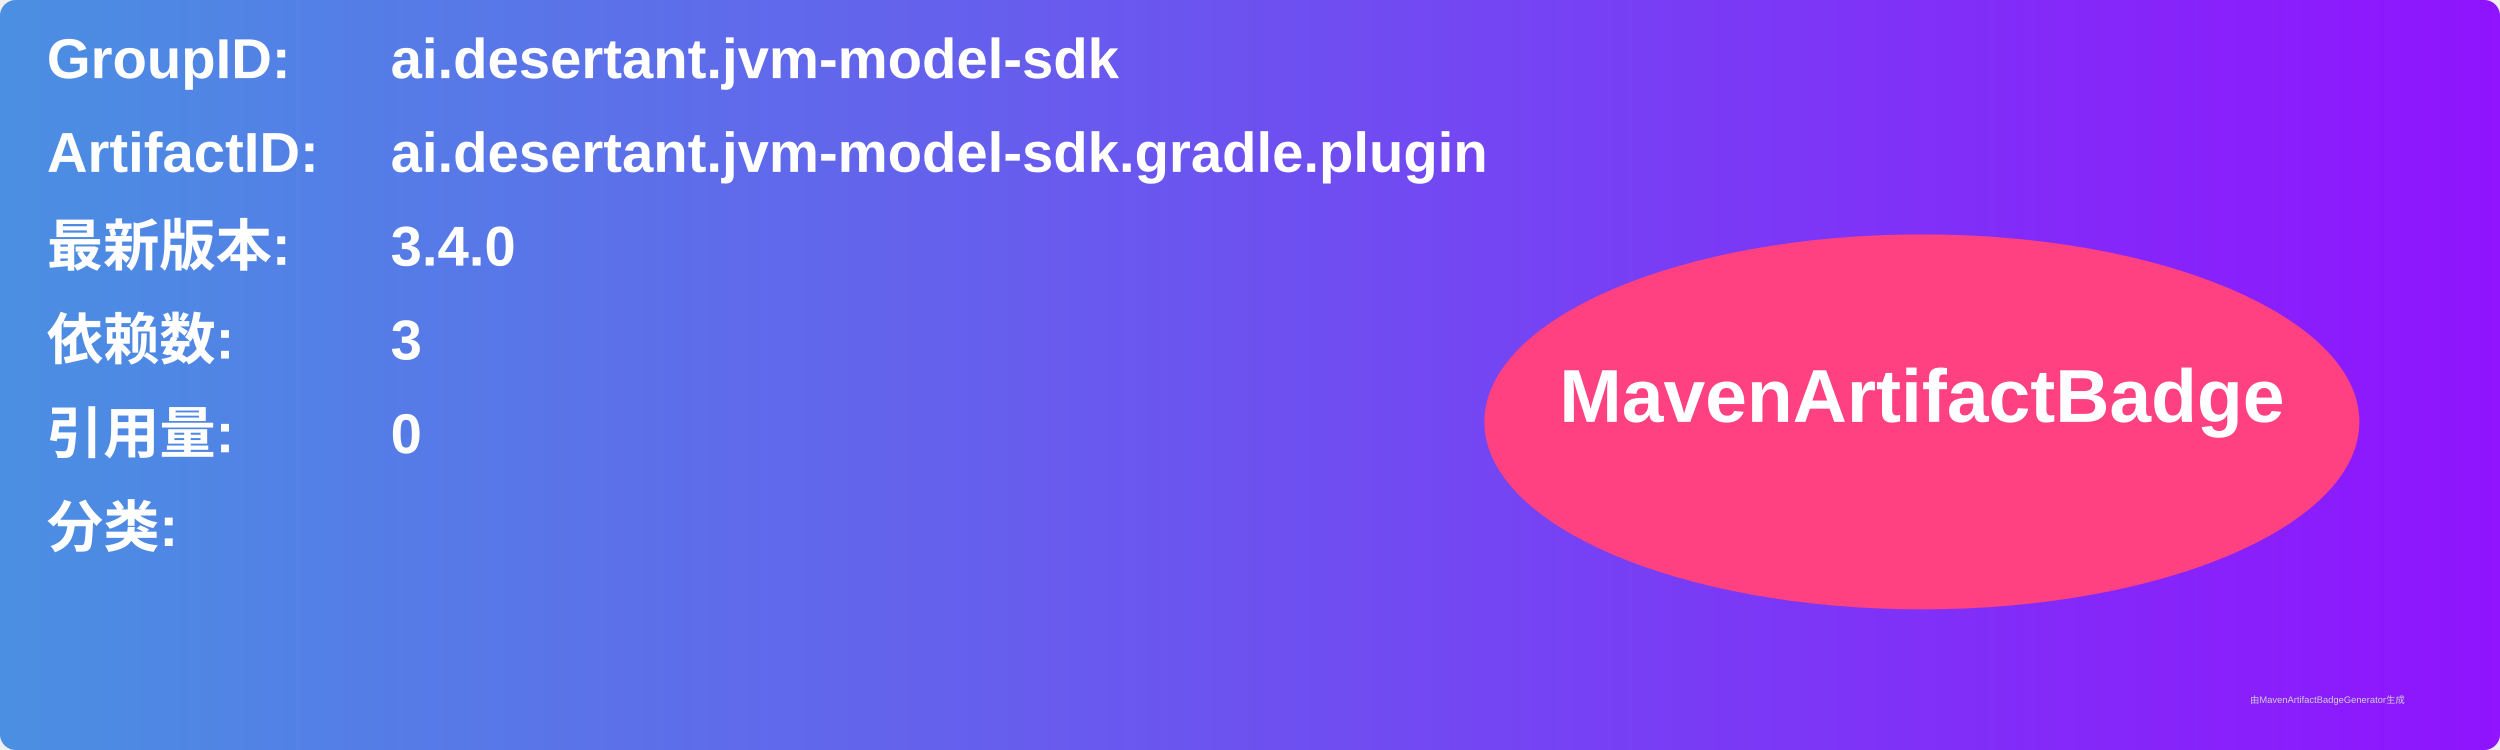
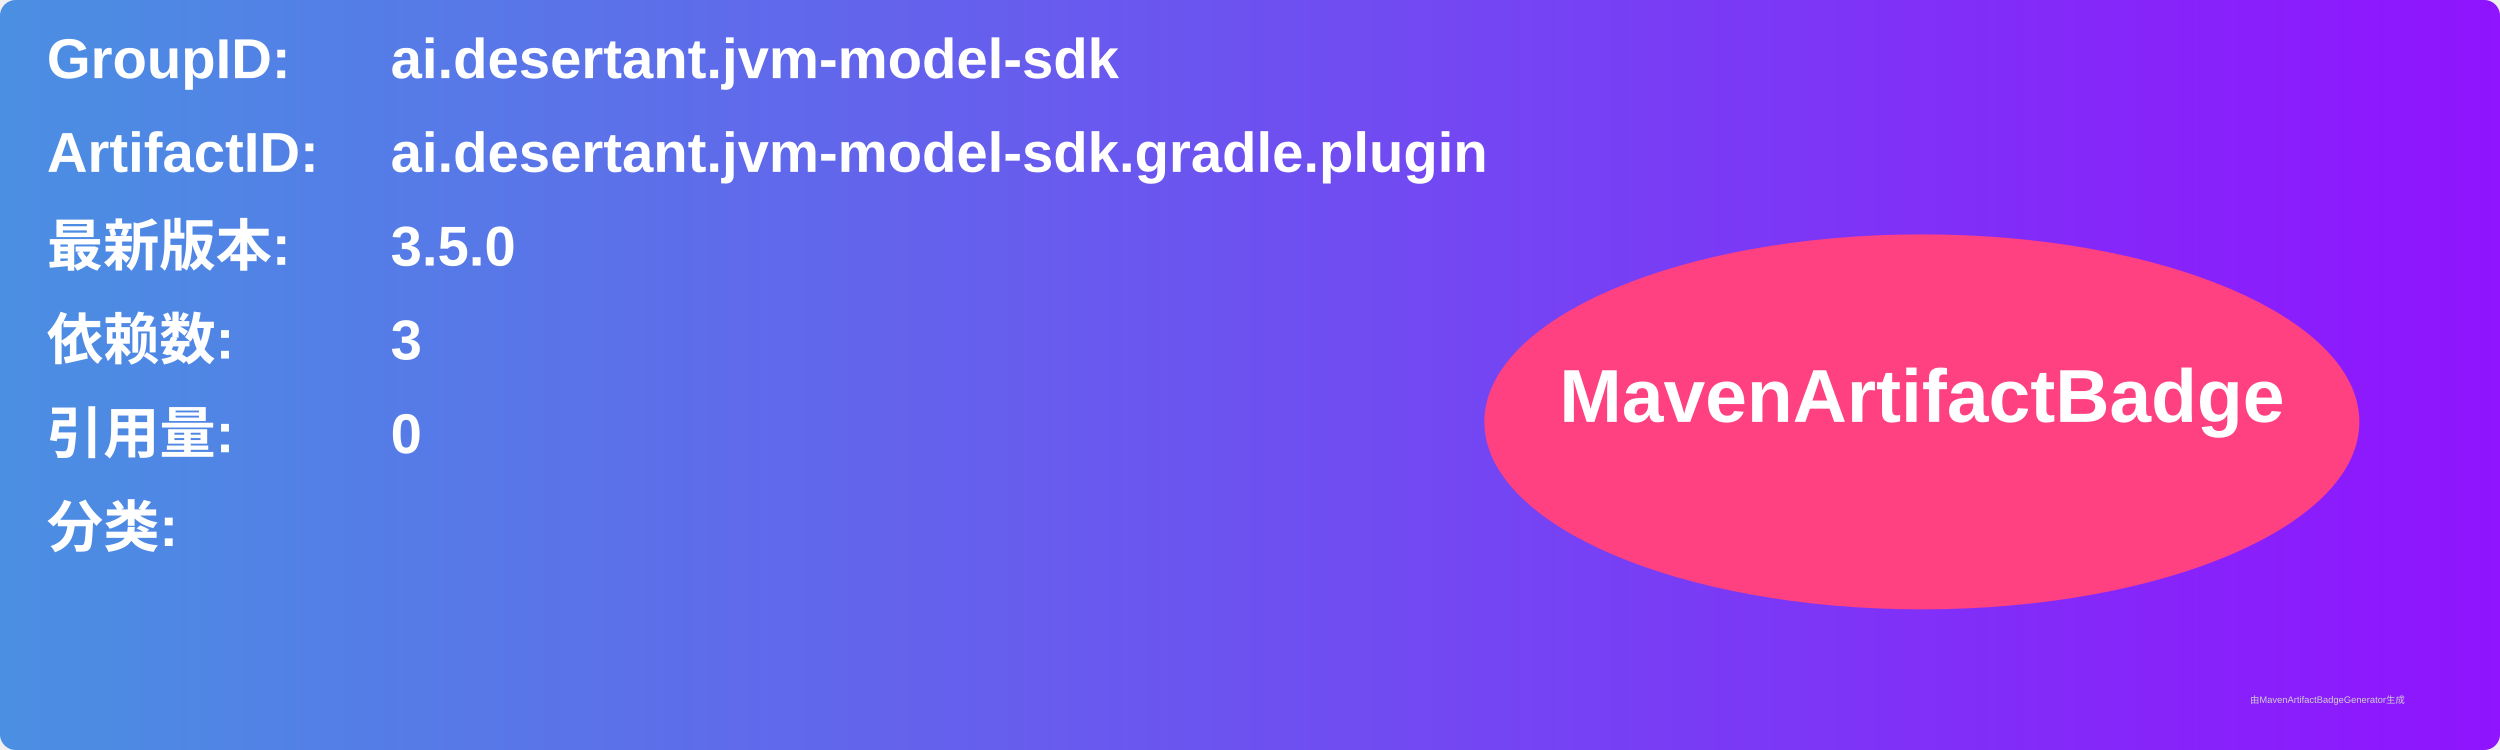
<svg xmlns="http://www.w3.org/2000/svg" width="800" height="240" viewBox="0 0 800 240">
  <linearGradient id="grad" x1="0%" y1="0%" x2="100%" y2="0%">
    <stop offset="0%" stop-color="#4a90e2" />
    <stop offset="100%" stop-color="#9013fe" />
  </linearGradient>
  <rect width="100%" height="100%" rx="5" ry="5" fill="url(#grad)" />
  <g transform="translate(15, 15)">
    <text x="0" y="10" font-family="Arial" font-size="18" fill="white" font-weight="bold" width="260">GroupID:</text>
    <text x="110" y="10" font-family="Arial" font-size="18" fill="white" font-weight="bold" width="460">ai.desertant.jvm-model-sdk</text>
    <text x="0" y="40" font-family="Arial" font-size="18" fill="white" font-weight="bold" width="260">ArtifactID:</text>
    <text x="110" y="40" font-family="Arial" font-size="18" fill="white" font-weight="bold" width="460">ai.desertant.jvm-model-sdk.gradle.plugin</text>
    <text x="0" y="70" font-family="Arial" font-size="18" fill="white" font-weight="bold">最新版本:</text>
    <text x="110" y="70" font-family="Arial" font-size="18" fill="white" font-weight="bold">
-       <tspan font-weight="bold">3.4.0</tspan>
+       <tspan font-weight="bold">3.5.0</tspan>
    </text>
    <text x="0" y="100" font-family="Arial" font-size="18" fill="white" font-weight="bold">依赖数: </text>
    <text x="110" y="100" font-family="Arial" font-size="18" fill="white">
      <tspan font-weight="bold">3</tspan>
    </text>
    <text x="0" y="130" font-family="Arial" font-size="18" fill="white" font-weight="bold">引用量: </text>
    <text x="110" y="130" font-family="Arial" font-size="18" fill="white">
      <tspan font-weight="bold">0</tspan>
    </text>
    <text x="0" y="160" font-family="Arial" font-size="18" fill="white" font-weight="bold">分类:</text>
    <text x="10" y="190" font-family="Arial" font-size="10" fill="white">
      <tspan font-weight="bold" />
    </text>
    <ellipse cx="600" cy="120" rx="140" ry="60" fill="#ff4081" />
    <text x="600" y="120" text-anchor="middle" font-family="Arial" font-size="24" fill="white" font-weight="bold">MavenArtifactBadge</text>
  </g>
  <text x="720" y="225" font-family="Arial" font-size="3" fill="#d0d0d0">由MavenArtifactBadgeGenerator生成</text>
</svg>
